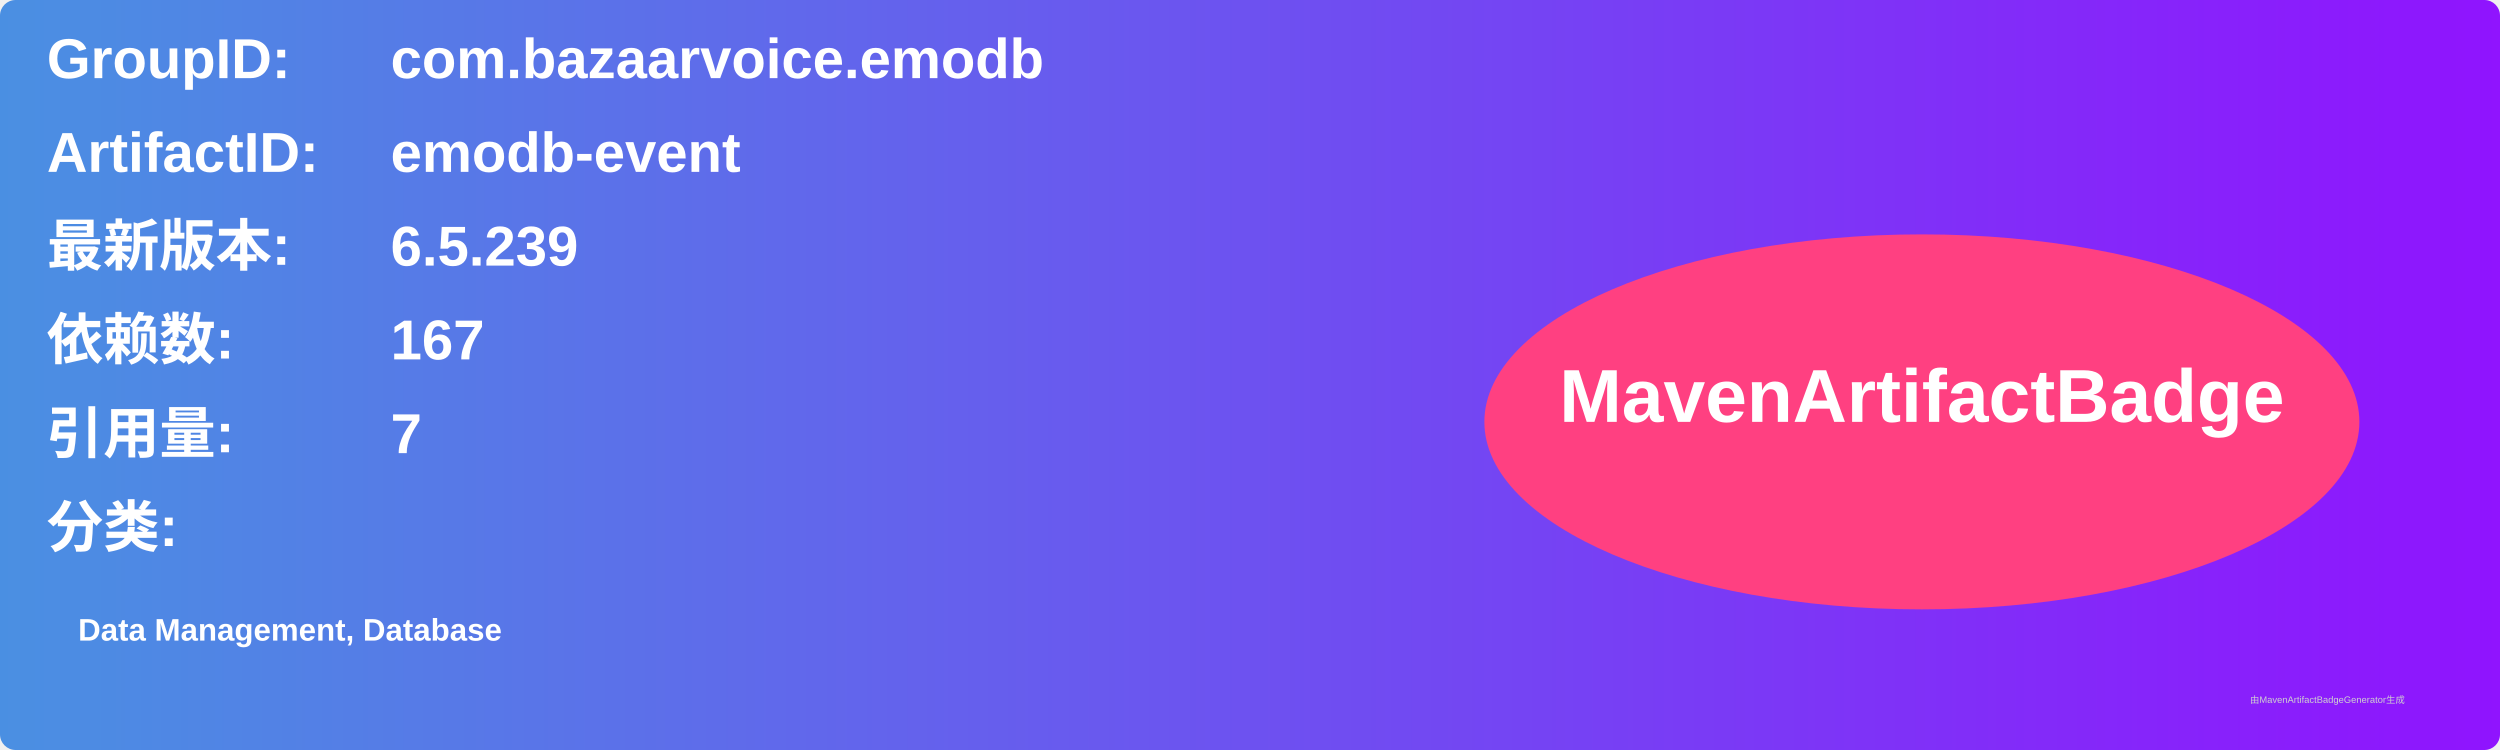
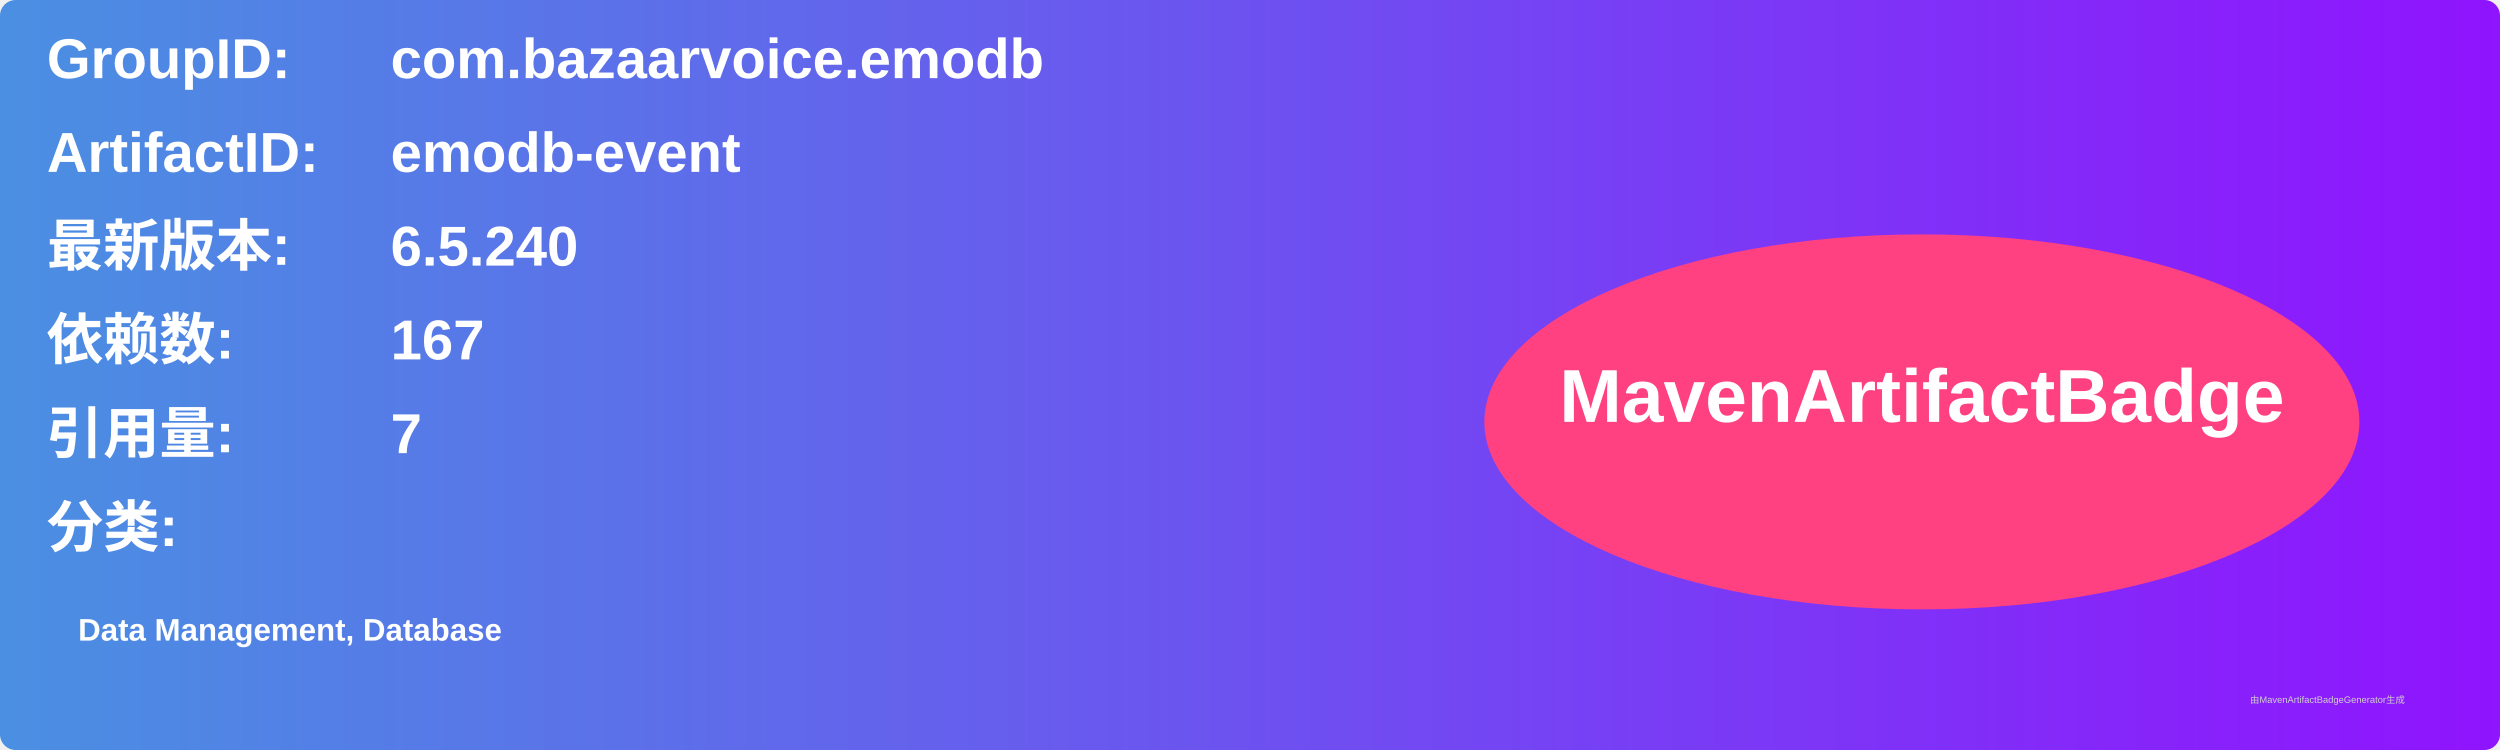
<svg xmlns="http://www.w3.org/2000/svg" width="800" height="240" viewBox="0 0 800 240">
  <linearGradient id="grad" x1="0%" y1="0%" x2="100%" y2="0%">
    <stop offset="0%" stop-color="#4a90e2" />
    <stop offset="100%" stop-color="#9013fe" />
  </linearGradient>
  <rect width="100%" height="100%" rx="5" ry="5" fill="url(#grad)" />
  <g transform="translate(15, 15)">
    <text x="0" y="10" font-family="Arial" font-size="18" fill="white" font-weight="bold" width="260">GroupID:</text>
    <text x="110" y="10" font-family="Arial" font-size="18" fill="white" font-weight="bold" width="460">com.bazaarvoice.emodb</text>
    <text x="0" y="40" font-family="Arial" font-size="18" fill="white" font-weight="bold" width="260">ArtifactID:</text>
    <text x="110" y="40" font-family="Arial" font-size="18" fill="white" font-weight="bold" width="460">emodb-event</text>
    <text x="0" y="70" font-family="Arial" font-size="18" fill="white" font-weight="bold">最新版本:</text>
    <text x="110" y="70" font-family="Arial" font-size="18" fill="white" font-weight="bold">
-       <tspan font-weight="bold">6.5.239</tspan>
+       <tspan font-weight="bold">6.5.240</tspan>
    </text>
    <text x="0" y="100" font-family="Arial" font-size="18" fill="white" font-weight="bold">依赖数: </text>
    <text x="110" y="100" font-family="Arial" font-size="18" fill="white">
      <tspan font-weight="bold">167</tspan>
    </text>
    <text x="0" y="130" font-family="Arial" font-size="18" fill="white" font-weight="bold">引用量: </text>
    <text x="110" y="130" font-family="Arial" font-size="18" fill="white">
      <tspan font-weight="bold">7</tspan>
    </text>
    <text x="0" y="160" font-family="Arial" font-size="18" fill="white" font-weight="bold">分类:</text>
    <text x="10" y="190" font-family="Arial" font-size="10" fill="white">
      <tspan font-weight="bold">Data Management, Database</tspan>
    </text>
    <ellipse cx="600" cy="120" rx="140" ry="60" fill="#ff4081" />
    <text x="600" y="120" text-anchor="middle" font-family="Arial" font-size="24" fill="white" font-weight="bold">MavenArtifactBadge</text>
  </g>
  <text x="720" y="225" font-family="Arial" font-size="3" fill="#d0d0d0">由MavenArtifactBadgeGenerator生成</text>
</svg>
